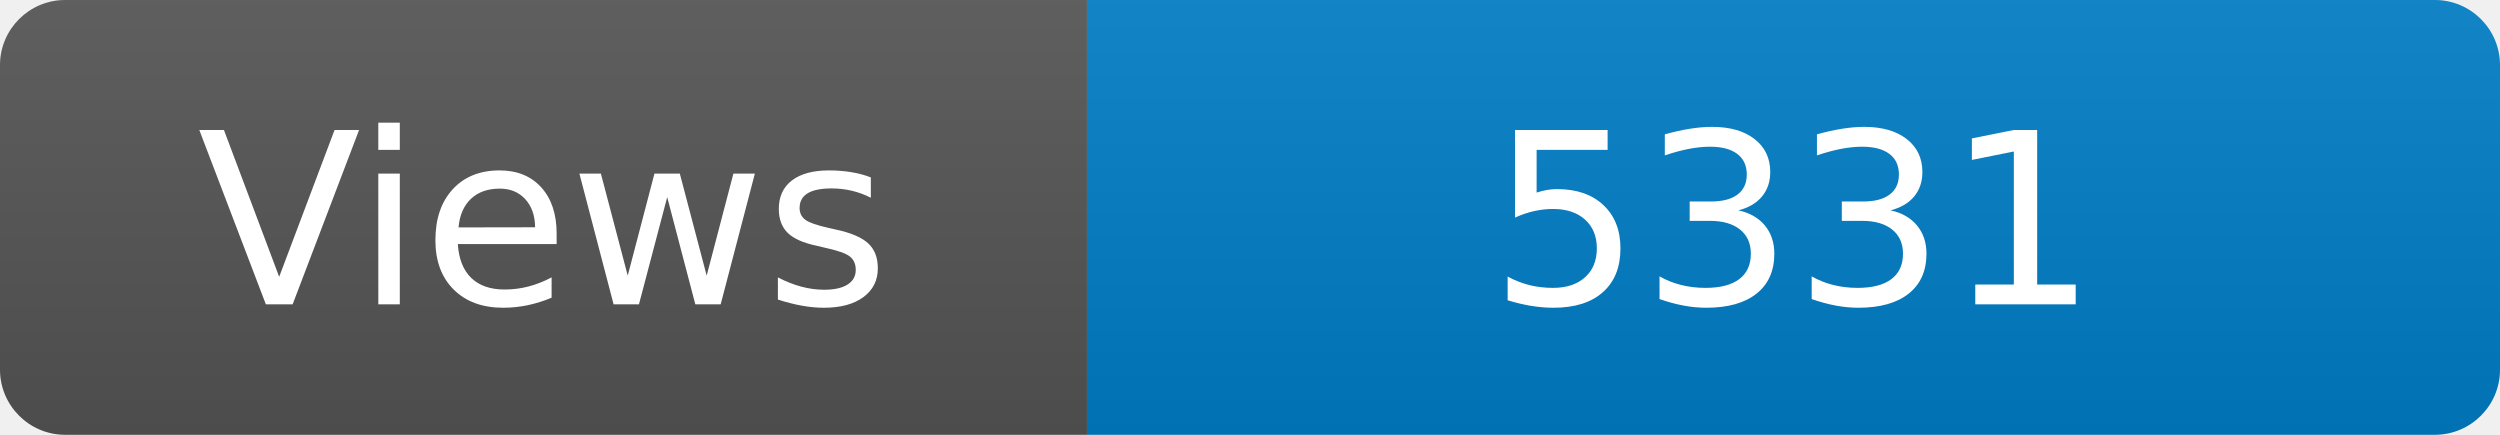
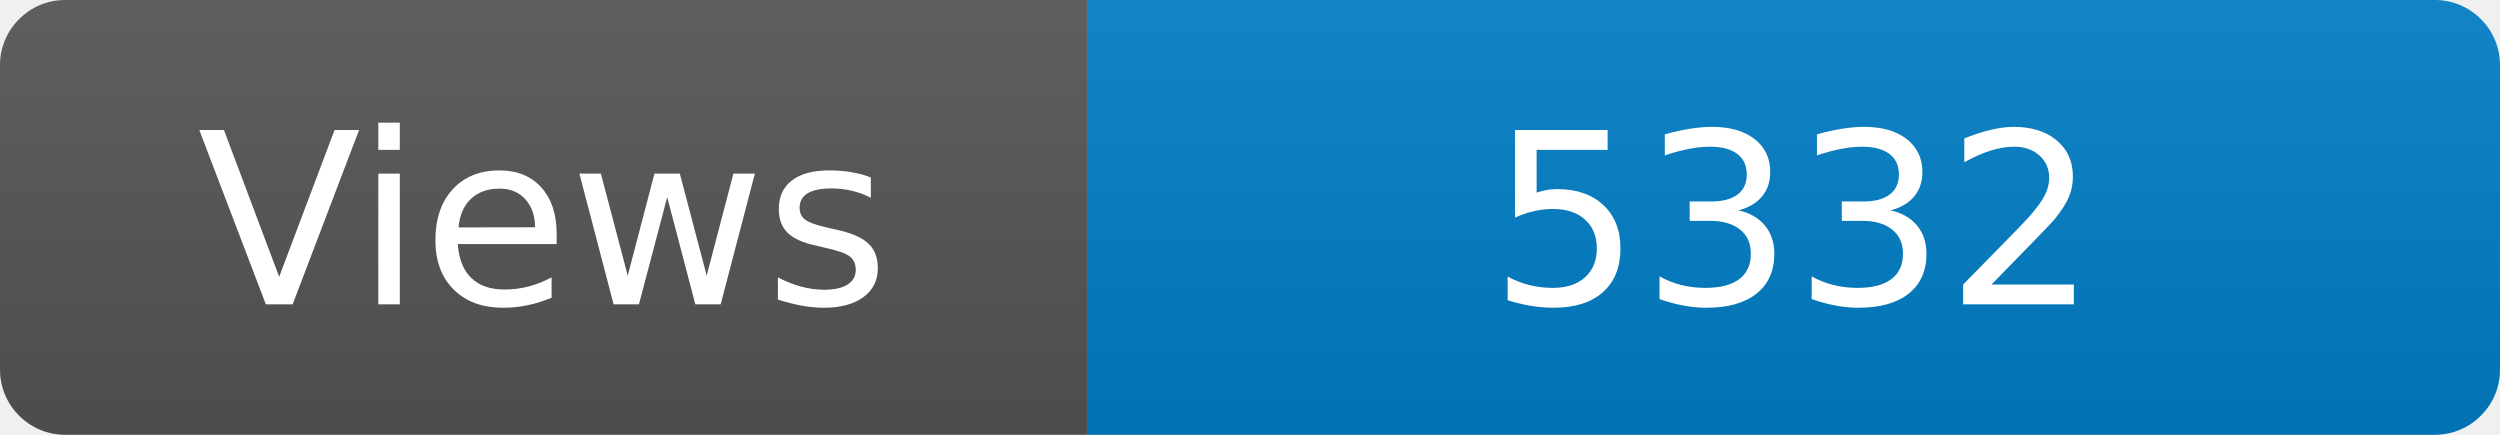
<svg xmlns="http://www.w3.org/2000/svg" width="115" height="20" role="img" aria-label="Maintained?: yes">
  <linearGradient id="s" x2="0" y2="100%">
    <stop offset="0" stop-color="#bbb" stop-opacity=".1" />
    <stop offset="1" stop-opacity=".1" />
  </linearGradient>
  <clipPath id="r">
    <rect width="115" height="20" rx="3" fill="#fff" />
  </clipPath>
  <g clip-path="url(#r)">
    <rect width="50" height="20" fill="#555" />
    <rect x="50" width="160" height="20" fill="#007ec6" />
    <rect width="115" height="20" fill="url(#s)" />
  </g>
  <g fill="#fff" text-anchor="middle" font-family="Verdana,Geneva,DejaVu Sans,sans-serif" font-size="110">
    <text x="250" y="140" transform="scale(.1)" fill="#fff">Views</text>
-     <text x="825" y="140" transform="scale(.1)" fill="#fff">5331</text>
+     <text x="825" y="140" transform="scale(.1)" fill="#fff">5332</text>
  </g>
</svg>
